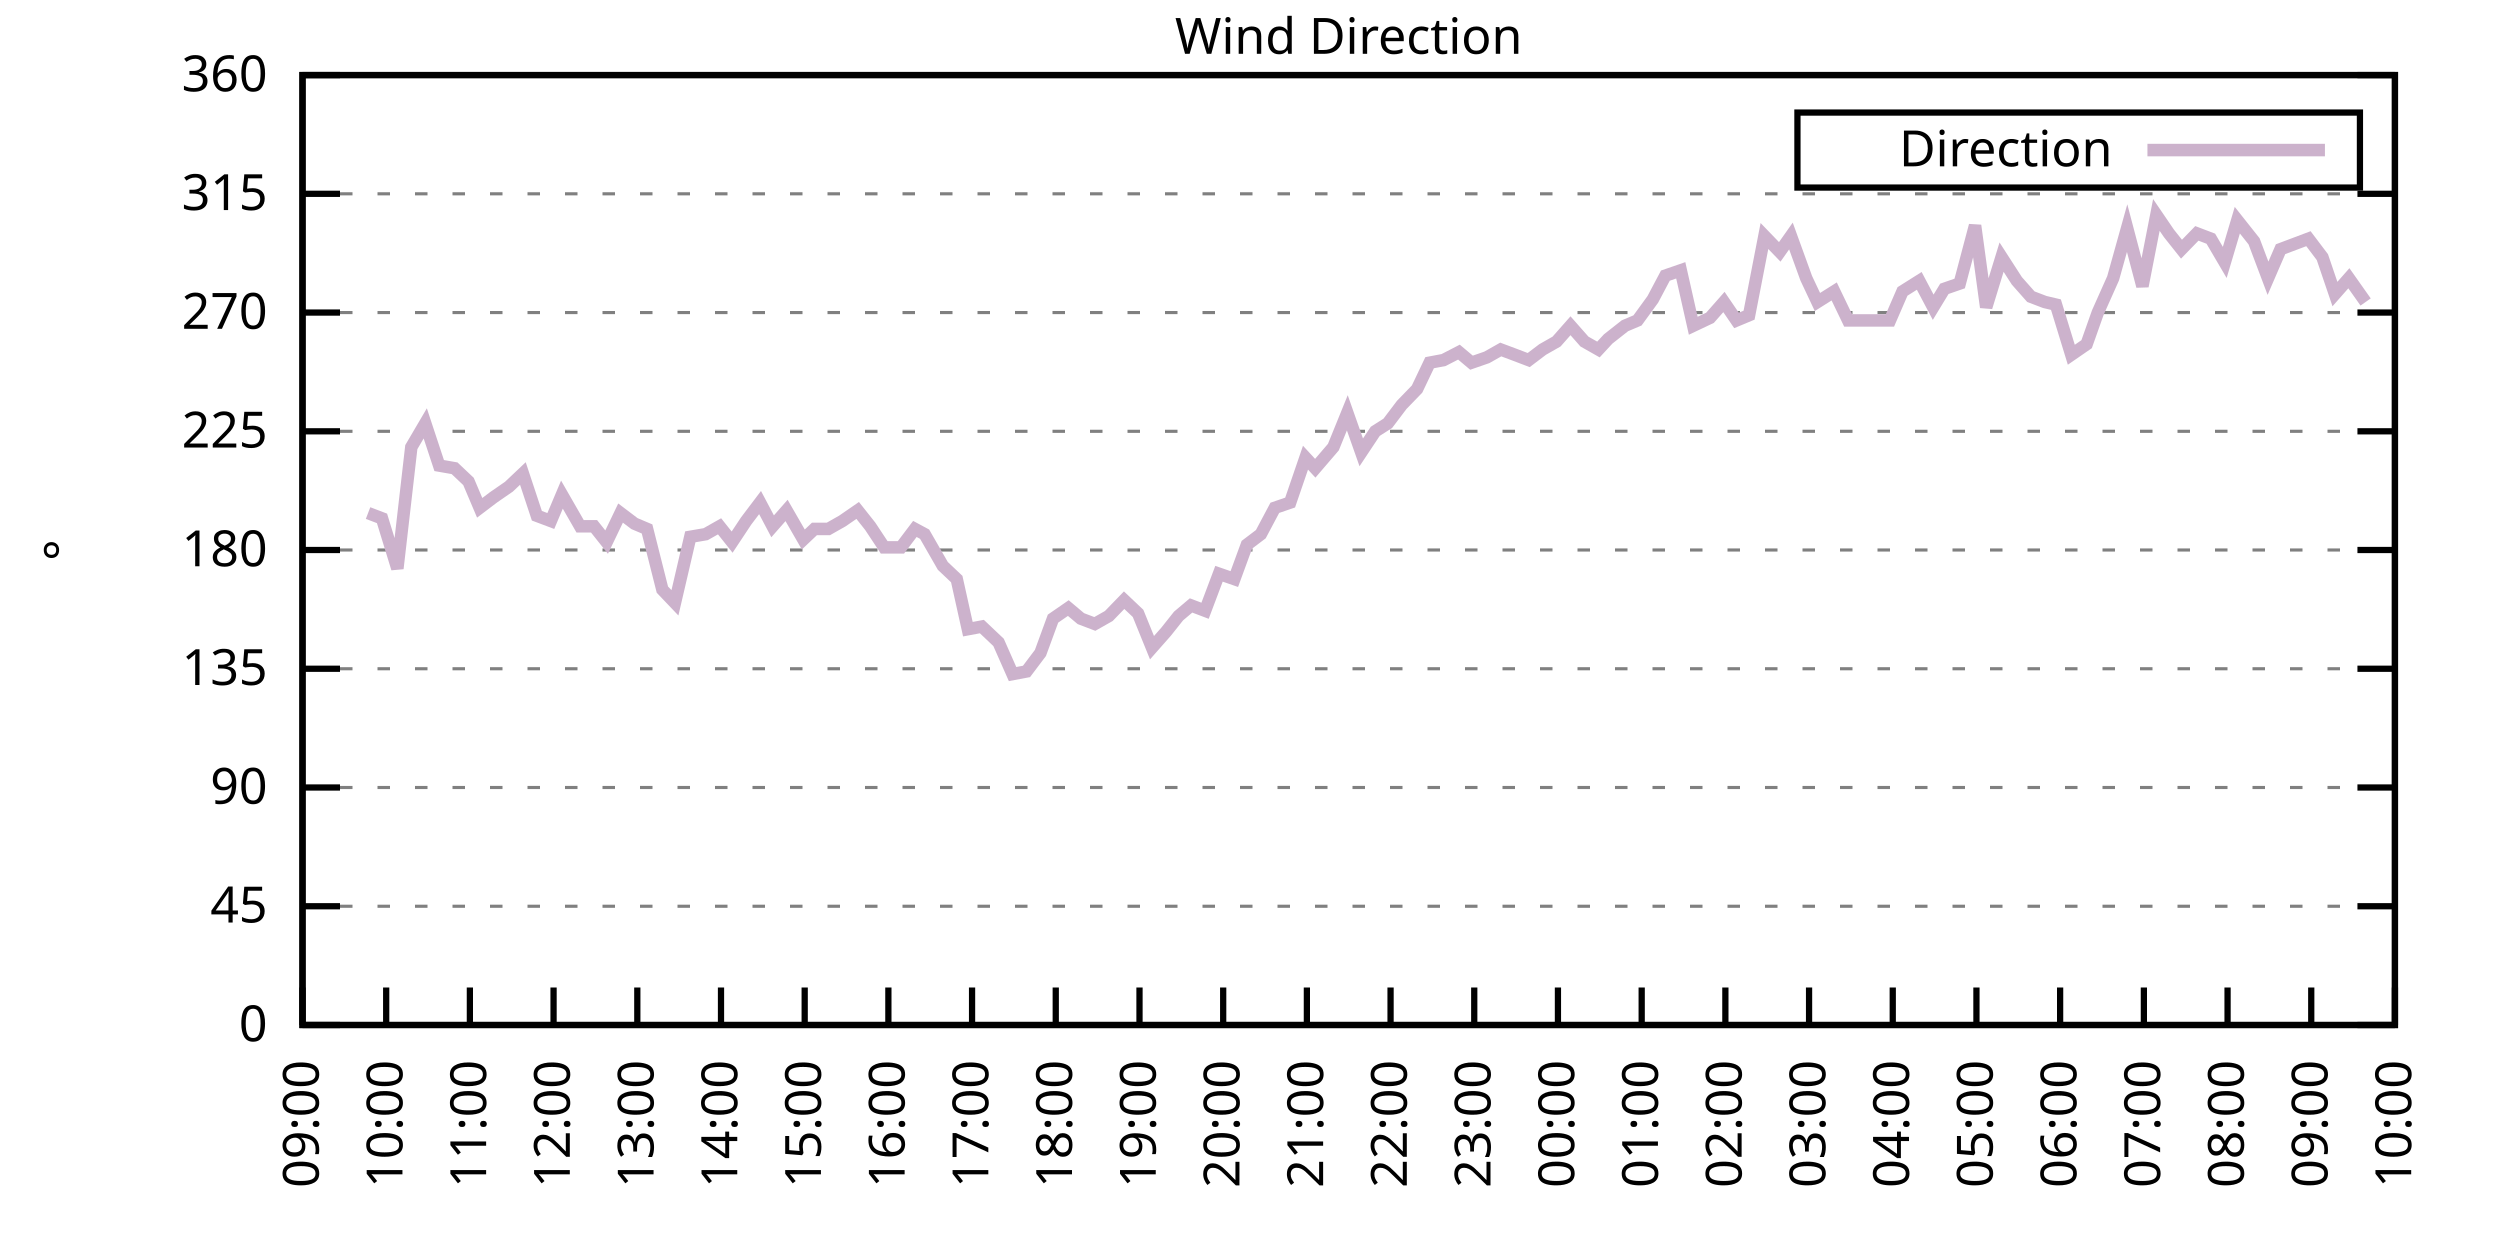
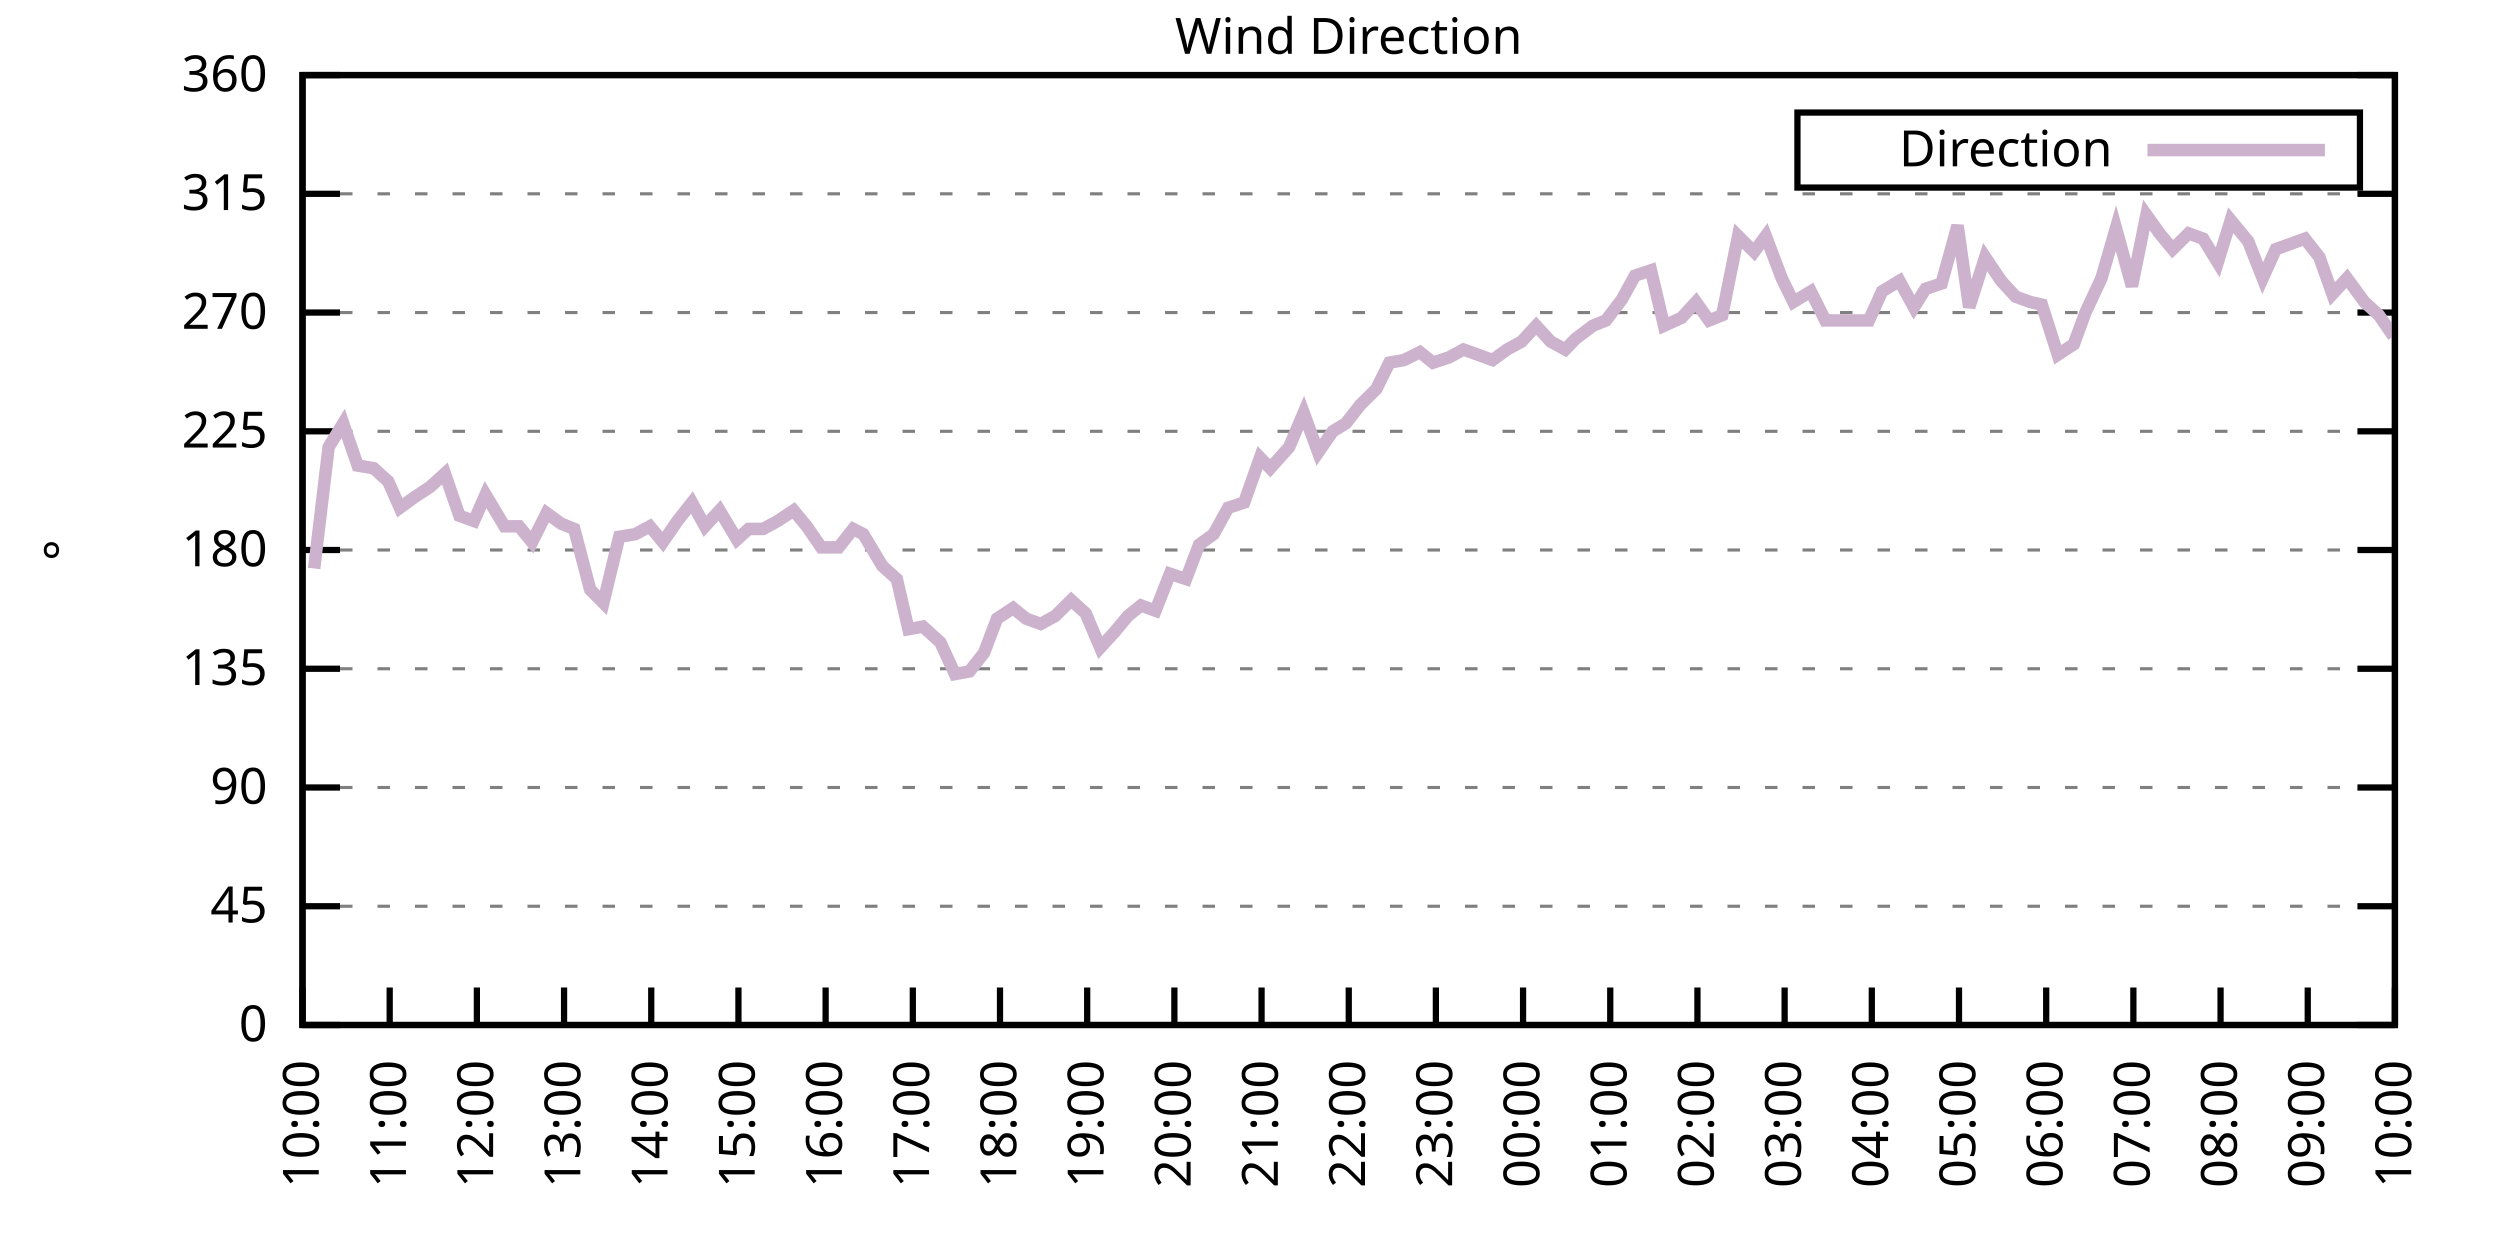
<svg xmlns="http://www.w3.org/2000/svg" xmlns:xlink="http://www.w3.org/1999/xlink" width="400" height="200" viewBox="0 0 400 200">
  <g id="gnuplot_canvas">
    <rect x="0" y="0" width="400" height="200" fill="none" />
    <defs>
      <circle id="gpDot" r="0.5" stroke-width="0.5" stroke="currentColor" />
      <path id="gpPt0" stroke-width="0.333" stroke="currentColor" d="M-1,0 h2 M0,-1 v2" />
      <path id="gpPt1" stroke-width="0.333" stroke="currentColor" d="M-1,-1 L1,1 M1,-1 L-1,1" />
      <path id="gpPt2" stroke-width="0.333" stroke="currentColor" d="M-1,0 L1,0 M0,-1 L0,1 M-1,-1 L1,1 M-1,1 L1,-1" />
      <rect id="gpPt3" stroke-width="0.333" stroke="currentColor" x="-1" y="-1" width="2" height="2" />
      <rect id="gpPt4" stroke-width="0.333" stroke="currentColor" fill="currentColor" x="-1" y="-1" width="2" height="2" />
      <circle id="gpPt5" stroke-width="0.333" stroke="currentColor" cx="0" cy="0" r="1" />
      <use xlink:href="#gpPt5" id="gpPt6" fill="currentColor" stroke="none" />
      <path id="gpPt7" stroke-width="0.333" stroke="currentColor" d="M0,-1.33 L-1.33,0.67 L1.33,0.67 z" />
      <use xlink:href="#gpPt7" id="gpPt8" fill="currentColor" stroke="none" />
      <use xlink:href="#gpPt7" id="gpPt9" stroke="currentColor" transform="rotate(180)" />
      <use xlink:href="#gpPt9" id="gpPt10" fill="currentColor" stroke="none" />
      <use xlink:href="#gpPt3" id="gpPt11" stroke="currentColor" transform="rotate(45)" />
      <use xlink:href="#gpPt11" id="gpPt12" fill="currentColor" stroke="none" />
      <path id="gpPt13" stroke-width="0.333" stroke="currentColor" d="M0,1.330 L1.265,0.411 L0.782,-1.067 L-0.782,-1.076 L-1.265,0.411 z" />
      <use xlink:href="#gpPt13" id="gpPt14" fill="currentColor" stroke="none" />
      <filter id="textbox" filterUnits="objectBoundingBox" x="0" y="0" height="1" width="1">
        <feFlood flood-color="white" flood-opacity="1" result="bgnd" />
        <feComposite in="SourceGraphic" in2="bgnd" operator="atop" />
      </filter>
      <filter id="greybox" filterUnits="objectBoundingBox" x="0" y="0" height="1" width="1">
        <feFlood flood-color="lightgrey" flood-opacity="1" result="grey" />
        <feComposite in="SourceGraphic" in2="grey" operator="atop" />
      </filter>
    </defs>
    <g fill="none" color="white" stroke="currentColor" stroke-width="1.00" stroke-linecap="butt" stroke-linejoin="miter">
</g>
    <g fill="none" color="black" stroke="currentColor" stroke-width="1.00" stroke-linecap="butt" stroke-linejoin="miter">
      <g stroke="none" shape-rendering="crispEdges">
        <polygon fill="rgb(255, 255, 255)" points="48.40,164.00 383.18,164.00 383.18,12.02 48.40,12.02 " />
      </g>
    </g>
    <g fill="none" color="black" stroke="currentColor" stroke-width="1.00" stroke-linecap="butt" stroke-linejoin="miter">
</g>
    <g fill="none" color="black" stroke="black" stroke-width="0.50" stroke-linecap="butt" stroke-linejoin="miter">
</g>
    <g fill="none" color="gray" stroke="currentColor" stroke-width="0.50" stroke-linecap="butt" stroke-linejoin="miter">
      <path stroke="gray" stroke-dasharray="2,4" class="gridline" d="M48.40,164.00 L383.19,164.00  " />
    </g>
    <g fill="none" color="gray" stroke="gray" stroke-width="1.00" stroke-linecap="butt" stroke-linejoin="miter">
</g>
    <g fill="none" color="black" stroke="currentColor" stroke-width="1.00" stroke-linecap="butt" stroke-linejoin="miter">
      <path stroke="black" d="M48.40,164.00 L54.40,164.00 M383.19,164.00 L377.19,164.00  " />
      <g transform="translate(42.80,166.60)" stroke="none" fill="black" font-family="Sans" font-size="8.00" text-anchor="end">
        <text>
          <tspan font-family="Sans"> 0</tspan>
        </text>
      </g>
    </g>
    <g fill="none" color="black" stroke="currentColor" stroke-width="1.00" stroke-linecap="butt" stroke-linejoin="miter">
</g>
    <g fill="none" color="black" stroke="black" stroke-width="0.50" stroke-linecap="butt" stroke-linejoin="miter">
</g>
    <g fill="none" color="gray" stroke="currentColor" stroke-width="0.50" stroke-linecap="butt" stroke-linejoin="miter">
      <path stroke="gray" stroke-dasharray="2,4" class="gridline" d="M48.40,145.00 L383.19,145.00  " />
    </g>
    <g fill="none" color="gray" stroke="gray" stroke-width="1.00" stroke-linecap="butt" stroke-linejoin="miter">
</g>
    <g fill="none" color="black" stroke="currentColor" stroke-width="1.00" stroke-linecap="butt" stroke-linejoin="miter">
      <path stroke="black" d="M48.40,145.00 L54.40,145.00 M383.19,145.00 L377.19,145.00  " />
      <g transform="translate(42.80,147.60)" stroke="none" fill="black" font-family="Sans" font-size="8.00" text-anchor="end">
        <text>
          <tspan font-family="Sans"> 45</tspan>
        </text>
      </g>
    </g>
    <g fill="none" color="black" stroke="currentColor" stroke-width="1.00" stroke-linecap="butt" stroke-linejoin="miter">
</g>
    <g fill="none" color="black" stroke="black" stroke-width="0.50" stroke-linecap="butt" stroke-linejoin="miter">
</g>
    <g fill="none" color="gray" stroke="currentColor" stroke-width="0.50" stroke-linecap="butt" stroke-linejoin="miter">
      <path stroke="gray" stroke-dasharray="2,4" class="gridline" d="M48.40,126.00 L383.19,126.00  " />
    </g>
    <g fill="none" color="gray" stroke="gray" stroke-width="1.00" stroke-linecap="butt" stroke-linejoin="miter">
</g>
    <g fill="none" color="black" stroke="currentColor" stroke-width="1.00" stroke-linecap="butt" stroke-linejoin="miter">
      <path stroke="black" d="M48.40,126.00 L54.40,126.00 M383.19,126.00 L377.19,126.00  " />
      <g transform="translate(42.80,128.60)" stroke="none" fill="black" font-family="Sans" font-size="8.00" text-anchor="end">
        <text>
          <tspan font-family="Sans"> 90</tspan>
        </text>
      </g>
    </g>
    <g fill="none" color="black" stroke="currentColor" stroke-width="1.00" stroke-linecap="butt" stroke-linejoin="miter">
</g>
    <g fill="none" color="black" stroke="black" stroke-width="0.50" stroke-linecap="butt" stroke-linejoin="miter">
</g>
    <g fill="none" color="gray" stroke="currentColor" stroke-width="0.50" stroke-linecap="butt" stroke-linejoin="miter">
      <path stroke="gray" stroke-dasharray="2,4" class="gridline" d="M48.40,107.00 L383.19,107.00  " />
    </g>
    <g fill="none" color="gray" stroke="gray" stroke-width="1.00" stroke-linecap="butt" stroke-linejoin="miter">
</g>
    <g fill="none" color="black" stroke="currentColor" stroke-width="1.00" stroke-linecap="butt" stroke-linejoin="miter">
      <path stroke="black" d="M48.40,107.00 L54.40,107.00 M383.19,107.00 L377.19,107.00  " />
      <g transform="translate(42.80,109.60)" stroke="none" fill="black" font-family="Sans" font-size="8.00" text-anchor="end">
        <text>
          <tspan font-family="Sans"> 135</tspan>
        </text>
      </g>
    </g>
    <g fill="none" color="black" stroke="currentColor" stroke-width="1.00" stroke-linecap="butt" stroke-linejoin="miter">
</g>
    <g fill="none" color="black" stroke="black" stroke-width="0.50" stroke-linecap="butt" stroke-linejoin="miter">
</g>
    <g fill="none" color="gray" stroke="currentColor" stroke-width="0.50" stroke-linecap="butt" stroke-linejoin="miter">
      <path stroke="gray" stroke-dasharray="2,4" class="gridline" d="M48.40,88.00 L383.19,88.00  " />
    </g>
    <g fill="none" color="gray" stroke="gray" stroke-width="1.00" stroke-linecap="butt" stroke-linejoin="miter">
</g>
    <g fill="none" color="black" stroke="currentColor" stroke-width="1.00" stroke-linecap="butt" stroke-linejoin="miter">
      <path stroke="black" d="M48.40,88.00 L54.40,88.00 M383.19,88.00 L377.19,88.00  " />
      <g transform="translate(42.80,90.60)" stroke="none" fill="black" font-family="Sans" font-size="8.00" text-anchor="end">
        <text>
          <tspan font-family="Sans"> 180</tspan>
        </text>
      </g>
    </g>
    <g fill="none" color="black" stroke="currentColor" stroke-width="1.00" stroke-linecap="butt" stroke-linejoin="miter">
</g>
    <g fill="none" color="black" stroke="black" stroke-width="0.50" stroke-linecap="butt" stroke-linejoin="miter">
</g>
    <g fill="none" color="gray" stroke="currentColor" stroke-width="0.50" stroke-linecap="butt" stroke-linejoin="miter">
      <path stroke="gray" stroke-dasharray="2,4" class="gridline" d="M48.40,69.01 L383.19,69.01  " />
    </g>
    <g fill="none" color="gray" stroke="gray" stroke-width="1.00" stroke-linecap="butt" stroke-linejoin="miter">
</g>
    <g fill="none" color="black" stroke="currentColor" stroke-width="1.00" stroke-linecap="butt" stroke-linejoin="miter">
      <path stroke="black" d="M48.40,69.01 L54.40,69.01 M383.19,69.01 L377.19,69.01  " />
      <g transform="translate(42.80,71.61)" stroke="none" fill="black" font-family="Sans" font-size="8.00" text-anchor="end">
        <text>
          <tspan font-family="Sans"> 225</tspan>
        </text>
      </g>
    </g>
    <g fill="none" color="black" stroke="currentColor" stroke-width="1.00" stroke-linecap="butt" stroke-linejoin="miter">
</g>
    <g fill="none" color="black" stroke="black" stroke-width="0.50" stroke-linecap="butt" stroke-linejoin="miter">
</g>
    <g fill="none" color="gray" stroke="currentColor" stroke-width="0.50" stroke-linecap="butt" stroke-linejoin="miter">
      <path stroke="gray" stroke-dasharray="2,4" class="gridline" d="M48.40,50.01 L383.19,50.01  " />
    </g>
    <g fill="none" color="gray" stroke="gray" stroke-width="1.00" stroke-linecap="butt" stroke-linejoin="miter">
</g>
    <g fill="none" color="black" stroke="currentColor" stroke-width="1.00" stroke-linecap="butt" stroke-linejoin="miter">
      <path stroke="black" d="M48.40,50.01 L54.40,50.01 M383.19,50.01 L377.19,50.01  " />
      <g transform="translate(42.80,52.61)" stroke="none" fill="black" font-family="Sans" font-size="8.00" text-anchor="end">
        <text>
          <tspan font-family="Sans"> 270</tspan>
        </text>
      </g>
    </g>
    <g fill="none" color="black" stroke="currentColor" stroke-width="1.00" stroke-linecap="butt" stroke-linejoin="miter">
</g>
    <g fill="none" color="black" stroke="black" stroke-width="0.50" stroke-linecap="butt" stroke-linejoin="miter">
</g>
    <g fill="none" color="gray" stroke="currentColor" stroke-width="0.50" stroke-linecap="butt" stroke-linejoin="miter">
      <path stroke="gray" stroke-dasharray="2,4" class="gridline" d="M48.40,31.01 L383.19,31.01  " />
    </g>
    <g fill="none" color="gray" stroke="gray" stroke-width="1.00" stroke-linecap="butt" stroke-linejoin="miter">
</g>
    <g fill="none" color="black" stroke="currentColor" stroke-width="1.00" stroke-linecap="butt" stroke-linejoin="miter">
      <path stroke="black" d="M48.40,31.01 L54.40,31.01 M383.19,31.01 L377.19,31.01  " />
      <g transform="translate(42.80,33.61)" stroke="none" fill="black" font-family="Sans" font-size="8.00" text-anchor="end">
        <text>
          <tspan font-family="Sans"> 315</tspan>
        </text>
      </g>
    </g>
    <g fill="none" color="black" stroke="currentColor" stroke-width="1.00" stroke-linecap="butt" stroke-linejoin="miter">
</g>
    <g fill="none" color="black" stroke="black" stroke-width="0.50" stroke-linecap="butt" stroke-linejoin="miter">
</g>
    <g fill="none" color="gray" stroke="currentColor" stroke-width="0.50" stroke-linecap="butt" stroke-linejoin="miter">
      <path stroke="gray" stroke-dasharray="2,4" class="gridline" d="M48.40,12.01 L383.19,12.01  " />
    </g>
    <g fill="none" color="gray" stroke="gray" stroke-width="1.00" stroke-linecap="butt" stroke-linejoin="miter">
</g>
    <g fill="none" color="black" stroke="currentColor" stroke-width="1.00" stroke-linecap="butt" stroke-linejoin="miter">
      <path stroke="black" d="M48.40,12.01 L54.40,12.01 M383.19,12.01 L377.19,12.01  " />
      <g transform="translate(42.80,14.61)" stroke="none" fill="black" font-family="Sans" font-size="8.00" text-anchor="end">
        <text>
          <tspan font-family="Sans"> 360</tspan>
        </text>
      </g>
    </g>
    <g fill="none" color="black" stroke="currentColor" stroke-width="1.00" stroke-linecap="butt" stroke-linejoin="miter">
      <path stroke="black" d="M48.40,164.00 L48.40,158.00  " />
      <g transform="translate(51.00,169.60) rotate(270.00)" stroke="none" fill="black" font-family="Sans" font-size="8.00" text-anchor="end">
        <text>
-           <tspan font-family="Sans">09:00</tspan>
-         </text>
-       </g>
-     </g>
-     <g fill="none" color="black" stroke="currentColor" stroke-width="1.00" stroke-linecap="butt" stroke-linejoin="miter">
-       <path stroke="black" d="M61.79,164.00 L61.79,158.00  " />
-       <g transform="translate(64.39,169.60) rotate(270.00)" stroke="none" fill="black" font-family="Sans" font-size="8.00" text-anchor="end">
-         <text>
          <tspan font-family="Sans">10:00</tspan>
        </text>
      </g>
    </g>
    <g fill="none" color="black" stroke="currentColor" stroke-width="1.00" stroke-linecap="butt" stroke-linejoin="miter">
-       <path stroke="black" d="M75.18,164.00 L75.18,158.00  " />
-       <g transform="translate(77.78,169.60) rotate(270.00)" stroke="none" fill="black" font-family="Sans" font-size="8.00" text-anchor="end">
+       <path stroke="black" d="M62.35,164.00 L62.35,158.00  " />
+       <g transform="translate(64.95,169.60) rotate(270.00)" stroke="none" fill="black" font-family="Sans" font-size="8.00" text-anchor="end">
        <text>
          <tspan font-family="Sans">11:00</tspan>
        </text>
      </g>
    </g>
    <g fill="none" color="black" stroke="currentColor" stroke-width="1.00" stroke-linecap="butt" stroke-linejoin="miter">
-       <path stroke="black" d="M88.57,164.00 L88.57,158.00  " />
-       <g transform="translate(91.17,169.60) rotate(270.00)" stroke="none" fill="black" font-family="Sans" font-size="8.00" text-anchor="end">
+       <path stroke="black" d="M76.30,164.00 L76.30,158.00  " />
+       <g transform="translate(78.90,169.60) rotate(270.00)" stroke="none" fill="black" font-family="Sans" font-size="8.00" text-anchor="end">
        <text>
          <tspan font-family="Sans">12:00</tspan>
        </text>
      </g>
    </g>
    <g fill="none" color="black" stroke="currentColor" stroke-width="1.00" stroke-linecap="butt" stroke-linejoin="miter">
-       <path stroke="black" d="M101.97,164.00 L101.97,158.00  " />
-       <g transform="translate(104.57,169.60) rotate(270.00)" stroke="none" fill="black" font-family="Sans" font-size="8.00" text-anchor="end">
+       <path stroke="black" d="M90.25,164.00 L90.25,158.00  " />
+       <g transform="translate(92.85,169.60) rotate(270.00)" stroke="none" fill="black" font-family="Sans" font-size="8.00" text-anchor="end">
        <text>
          <tspan font-family="Sans">13:00</tspan>
        </text>
      </g>
    </g>
    <g fill="none" color="black" stroke="currentColor" stroke-width="1.00" stroke-linecap="butt" stroke-linejoin="miter">
-       <path stroke="black" d="M115.36,164.00 L115.36,158.00  " />
-       <g transform="translate(117.96,169.60) rotate(270.00)" stroke="none" fill="black" font-family="Sans" font-size="8.00" text-anchor="end">
+       <path stroke="black" d="M104.20,164.00 L104.20,158.00  " />
+       <g transform="translate(106.80,169.60) rotate(270.00)" stroke="none" fill="black" font-family="Sans" font-size="8.00" text-anchor="end">
        <text>
          <tspan font-family="Sans">14:00</tspan>
        </text>
      </g>
    </g>
    <g fill="none" color="black" stroke="currentColor" stroke-width="1.00" stroke-linecap="butt" stroke-linejoin="miter">
-       <path stroke="black" d="M128.75,164.00 L128.75,158.00  " />
-       <g transform="translate(131.35,169.60) rotate(270.00)" stroke="none" fill="black" font-family="Sans" font-size="8.00" text-anchor="end">
+       <path stroke="black" d="M118.15,164.00 L118.15,158.00  " />
+       <g transform="translate(120.75,169.60) rotate(270.00)" stroke="none" fill="black" font-family="Sans" font-size="8.00" text-anchor="end">
        <text>
          <tspan font-family="Sans">15:00</tspan>
        </text>
      </g>
    </g>
    <g fill="none" color="black" stroke="currentColor" stroke-width="1.00" stroke-linecap="butt" stroke-linejoin="miter">
-       <path stroke="black" d="M142.14,164.00 L142.14,158.00  " />
-       <g transform="translate(144.74,169.60) rotate(270.00)" stroke="none" fill="black" font-family="Sans" font-size="8.00" text-anchor="end">
+       <path stroke="black" d="M132.10,164.00 L132.10,158.00  " />
+       <g transform="translate(134.70,169.60) rotate(270.00)" stroke="none" fill="black" font-family="Sans" font-size="8.00" text-anchor="end">
        <text>
          <tspan font-family="Sans">16:00</tspan>
        </text>
      </g>
    </g>
    <g fill="none" color="black" stroke="currentColor" stroke-width="1.00" stroke-linecap="butt" stroke-linejoin="miter">
-       <path stroke="black" d="M155.53,164.00 L155.53,158.00  " />
-       <g transform="translate(158.13,169.60) rotate(270.00)" stroke="none" fill="black" font-family="Sans" font-size="8.00" text-anchor="end">
+       <path stroke="black" d="M146.05,164.00 L146.05,158.00  " />
+       <g transform="translate(148.65,169.60) rotate(270.00)" stroke="none" fill="black" font-family="Sans" font-size="8.00" text-anchor="end">
        <text>
          <tspan font-family="Sans">17:00</tspan>
        </text>
      </g>
    </g>
    <g fill="none" color="black" stroke="currentColor" stroke-width="1.00" stroke-linecap="butt" stroke-linejoin="miter">
-       <path stroke="black" d="M168.92,164.00 L168.92,158.00  " />
-       <g transform="translate(171.52,169.60) rotate(270.00)" stroke="none" fill="black" font-family="Sans" font-size="8.00" text-anchor="end">
+       <path stroke="black" d="M160.00,164.00 L160.00,158.00  " />
+       <g transform="translate(162.60,169.60) rotate(270.00)" stroke="none" fill="black" font-family="Sans" font-size="8.00" text-anchor="end">
        <text>
          <tspan font-family="Sans">18:00</tspan>
        </text>
      </g>
    </g>
    <g fill="none" color="black" stroke="currentColor" stroke-width="1.00" stroke-linecap="butt" stroke-linejoin="miter">
-       <path stroke="black" d="M182.32,164.00 L182.32,158.00  " />
-       <g transform="translate(184.92,169.60) rotate(270.00)" stroke="none" fill="black" font-family="Sans" font-size="8.00" text-anchor="end">
+       <path stroke="black" d="M173.95,164.00 L173.95,158.00  " />
+       <g transform="translate(176.55,169.60) rotate(270.00)" stroke="none" fill="black" font-family="Sans" font-size="8.00" text-anchor="end">
        <text>
          <tspan font-family="Sans">19:00</tspan>
        </text>
      </g>
    </g>
    <g fill="none" color="black" stroke="currentColor" stroke-width="1.00" stroke-linecap="butt" stroke-linejoin="miter">
-       <path stroke="black" d="M195.71,164.00 L195.71,158.00  " />
-       <g transform="translate(198.31,169.60) rotate(270.00)" stroke="none" fill="black" font-family="Sans" font-size="8.00" text-anchor="end">
+       <path stroke="black" d="M187.90,164.00 L187.90,158.00  " />
+       <g transform="translate(190.50,169.60) rotate(270.00)" stroke="none" fill="black" font-family="Sans" font-size="8.00" text-anchor="end">
        <text>
          <tspan font-family="Sans">20:00</tspan>
        </text>
      </g>
    </g>
    <g fill="none" color="black" stroke="currentColor" stroke-width="1.00" stroke-linecap="butt" stroke-linejoin="miter">
-       <path stroke="black" d="M209.10,164.00 L209.10,158.00  " />
-       <g transform="translate(211.70,169.60) rotate(270.00)" stroke="none" fill="black" font-family="Sans" font-size="8.00" text-anchor="end">
+       <path stroke="black" d="M201.85,164.00 L201.85,158.00  " />
+       <g transform="translate(204.45,169.60) rotate(270.00)" stroke="none" fill="black" font-family="Sans" font-size="8.00" text-anchor="end">
        <text>
          <tspan font-family="Sans">21:00</tspan>
        </text>
      </g>
    </g>
    <g fill="none" color="black" stroke="currentColor" stroke-width="1.00" stroke-linecap="butt" stroke-linejoin="miter">
-       <path stroke="black" d="M222.49,164.00 L222.49,158.00  " />
-       <g transform="translate(225.09,169.60) rotate(270.00)" stroke="none" fill="black" font-family="Sans" font-size="8.00" text-anchor="end">
+       <path stroke="black" d="M215.80,164.00 L215.80,158.00  " />
+       <g transform="translate(218.40,169.60) rotate(270.00)" stroke="none" fill="black" font-family="Sans" font-size="8.00" text-anchor="end">
        <text>
          <tspan font-family="Sans">22:00</tspan>
        </text>
      </g>
    </g>
    <g fill="none" color="black" stroke="currentColor" stroke-width="1.00" stroke-linecap="butt" stroke-linejoin="miter">
-       <path stroke="black" d="M235.88,164.00 L235.88,158.00  " />
-       <g transform="translate(238.48,169.60) rotate(270.00)" stroke="none" fill="black" font-family="Sans" font-size="8.00" text-anchor="end">
+       <path stroke="black" d="M229.74,164.00 L229.74,158.00  " />
+       <g transform="translate(232.34,169.60) rotate(270.00)" stroke="none" fill="black" font-family="Sans" font-size="8.00" text-anchor="end">
        <text>
          <tspan font-family="Sans">23:00</tspan>
        </text>
      </g>
    </g>
    <g fill="none" color="black" stroke="currentColor" stroke-width="1.00" stroke-linecap="butt" stroke-linejoin="miter">
-       <path stroke="black" d="M249.27,164.00 L249.27,158.00  " />
-       <g transform="translate(251.87,169.60) rotate(270.00)" stroke="none" fill="black" font-family="Sans" font-size="8.00" text-anchor="end">
+       <path stroke="black" d="M243.69,164.00 L243.69,158.00  " />
+       <g transform="translate(246.29,169.60) rotate(270.00)" stroke="none" fill="black" font-family="Sans" font-size="8.00" text-anchor="end">
        <text>
          <tspan font-family="Sans">00:00</tspan>
        </text>
      </g>
    </g>
    <g fill="none" color="black" stroke="currentColor" stroke-width="1.00" stroke-linecap="butt" stroke-linejoin="miter">
-       <path stroke="black" d="M262.67,164.00 L262.67,158.00  " />
-       <g transform="translate(265.27,169.60) rotate(270.00)" stroke="none" fill="black" font-family="Sans" font-size="8.00" text-anchor="end">
+       <path stroke="black" d="M257.64,164.00 L257.64,158.00  " />
+       <g transform="translate(260.24,169.60) rotate(270.00)" stroke="none" fill="black" font-family="Sans" font-size="8.00" text-anchor="end">
        <text>
          <tspan font-family="Sans">01:00</tspan>
        </text>
      </g>
    </g>
    <g fill="none" color="black" stroke="currentColor" stroke-width="1.00" stroke-linecap="butt" stroke-linejoin="miter">
-       <path stroke="black" d="M276.06,164.00 L276.06,158.00  " />
-       <g transform="translate(278.66,169.60) rotate(270.00)" stroke="none" fill="black" font-family="Sans" font-size="8.00" text-anchor="end">
+       <path stroke="black" d="M271.59,164.00 L271.59,158.00  " />
+       <g transform="translate(274.19,169.60) rotate(270.00)" stroke="none" fill="black" font-family="Sans" font-size="8.00" text-anchor="end">
        <text>
          <tspan font-family="Sans">02:00</tspan>
        </text>
      </g>
    </g>
    <g fill="none" color="black" stroke="currentColor" stroke-width="1.00" stroke-linecap="butt" stroke-linejoin="miter">
-       <path stroke="black" d="M289.45,164.00 L289.45,158.00  " />
-       <g transform="translate(292.05,169.60) rotate(270.00)" stroke="none" fill="black" font-family="Sans" font-size="8.00" text-anchor="end">
+       <path stroke="black" d="M285.54,164.00 L285.54,158.00  " />
+       <g transform="translate(288.14,169.60) rotate(270.00)" stroke="none" fill="black" font-family="Sans" font-size="8.00" text-anchor="end">
        <text>
          <tspan font-family="Sans">03:00</tspan>
        </text>
      </g>
    </g>
    <g fill="none" color="black" stroke="currentColor" stroke-width="1.00" stroke-linecap="butt" stroke-linejoin="miter">
-       <path stroke="black" d="M302.84,164.00 L302.84,158.00  " />
-       <g transform="translate(305.44,169.60) rotate(270.00)" stroke="none" fill="black" font-family="Sans" font-size="8.00" text-anchor="end">
+       <path stroke="black" d="M299.49,164.00 L299.49,158.00  " />
+       <g transform="translate(302.09,169.60) rotate(270.00)" stroke="none" fill="black" font-family="Sans" font-size="8.00" text-anchor="end">
        <text>
          <tspan font-family="Sans">04:00</tspan>
        </text>
      </g>
    </g>
    <g fill="none" color="black" stroke="currentColor" stroke-width="1.00" stroke-linecap="butt" stroke-linejoin="miter">
-       <path stroke="black" d="M316.23,164.00 L316.23,158.00  " />
-       <g transform="translate(318.83,169.60) rotate(270.00)" stroke="none" fill="black" font-family="Sans" font-size="8.00" text-anchor="end">
+       <path stroke="black" d="M313.44,164.00 L313.44,158.00  " />
+       <g transform="translate(316.04,169.60) rotate(270.00)" stroke="none" fill="black" font-family="Sans" font-size="8.00" text-anchor="end">
        <text>
          <tspan font-family="Sans">05:00</tspan>
        </text>
      </g>
    </g>
    <g fill="none" color="black" stroke="currentColor" stroke-width="1.00" stroke-linecap="butt" stroke-linejoin="miter">
-       <path stroke="black" d="M329.62,164.00 L329.62,158.00  " />
-       <g transform="translate(332.22,169.60) rotate(270.00)" stroke="none" fill="black" font-family="Sans" font-size="8.00" text-anchor="end">
+       <path stroke="black" d="M327.39,164.00 L327.39,158.00  " />
+       <g transform="translate(329.99,169.60) rotate(270.00)" stroke="none" fill="black" font-family="Sans" font-size="8.00" text-anchor="end">
        <text>
          <tspan font-family="Sans">06:00</tspan>
        </text>
      </g>
    </g>
    <g fill="none" color="black" stroke="currentColor" stroke-width="1.00" stroke-linecap="butt" stroke-linejoin="miter">
-       <path stroke="black" d="M343.02,164.00 L343.02,158.00  " />
-       <g transform="translate(345.62,169.60) rotate(270.00)" stroke="none" fill="black" font-family="Sans" font-size="8.00" text-anchor="end">
+       <path stroke="black" d="M341.34,164.00 L341.34,158.00  " />
+       <g transform="translate(343.94,169.60) rotate(270.00)" stroke="none" fill="black" font-family="Sans" font-size="8.00" text-anchor="end">
        <text>
          <tspan font-family="Sans">07:00</tspan>
        </text>
      </g>
    </g>
    <g fill="none" color="black" stroke="currentColor" stroke-width="1.00" stroke-linecap="butt" stroke-linejoin="miter">
-       <path stroke="black" d="M356.41,164.00 L356.41,158.00  " />
-       <g transform="translate(359.01,169.60) rotate(270.00)" stroke="none" fill="black" font-family="Sans" font-size="8.00" text-anchor="end">
+       <path stroke="black" d="M355.29,164.00 L355.29,158.00  " />
+       <g transform="translate(357.89,169.60) rotate(270.00)" stroke="none" fill="black" font-family="Sans" font-size="8.00" text-anchor="end">
        <text>
          <tspan font-family="Sans">08:00</tspan>
        </text>
      </g>
    </g>
    <g fill="none" color="black" stroke="currentColor" stroke-width="1.00" stroke-linecap="butt" stroke-linejoin="miter">
-       <path stroke="black" d="M369.80,164.00 L369.80,158.00  " />
-       <g transform="translate(372.40,169.60) rotate(270.00)" stroke="none" fill="black" font-family="Sans" font-size="8.00" text-anchor="end">
+       <path stroke="black" d="M369.24,164.00 L369.24,158.00  " />
+       <g transform="translate(371.84,169.60) rotate(270.00)" stroke="none" fill="black" font-family="Sans" font-size="8.00" text-anchor="end">
        <text>
          <tspan font-family="Sans">09:00</tspan>
        </text>
      </g>
    </g>
    <g fill="none" color="black" stroke="currentColor" stroke-width="1.00" stroke-linecap="butt" stroke-linejoin="miter">
      <path stroke="black" d="M383.19,164.00 L383.19,158.00  " />
      <g transform="translate(385.79,169.60) rotate(270.00)" stroke="none" fill="black" font-family="Sans" font-size="8.00" text-anchor="end">
        <text>
          <tspan font-family="Sans">10:00</tspan>
        </text>
      </g>
    </g>
    <g fill="none" color="black" stroke="currentColor" stroke-width="1.00" stroke-linecap="butt" stroke-linejoin="miter">
</g>
    <g fill="none" color="black" stroke="currentColor" stroke-width="1.00" stroke-linecap="butt" stroke-linejoin="miter">
      <path stroke="black" d="M48.40,12.01 L48.40,164.00 L383.19,164.00 L383.19,12.01 L48.40,12.01 Z  " />
    </g>
    <g fill="none" color="black" stroke="currentColor" stroke-width="1.00" stroke-linecap="butt" stroke-linejoin="miter">
</g>
    <g fill="none" color="black" stroke="currentColor" stroke-width="1.00" stroke-linecap="butt" stroke-linejoin="miter">
      <path stroke="black" d="M287.59,30.01 L287.59,18.01 L377.59,18.01 L377.59,30.01 L287.59,30.01 Z  " />
    </g>
    <g id="Wind_direction_plot_1">
      <g fill="none" color="white" stroke="black" stroke-width="2.00" stroke-linecap="butt" stroke-linejoin="miter">
</g>
      <g fill="none" color="black" stroke="currentColor" stroke-width="2.00" stroke-linecap="butt" stroke-linejoin="miter">
        <g transform="translate(337.99,26.61)" stroke="none" fill="black" font-family="Sans" font-size="8.00" text-anchor="end">
          <text>
            <tspan font-family="Sans">Direction</tspan>
          </text>
        </g>
      </g>
      <g fill="none" color="black" stroke="currentColor" stroke-width="2.00" stroke-linecap="butt" stroke-linejoin="miter">
-         <path stroke="rgb(204, 178, 204)" d="M343.59,24.01 L371.99,24.01 M58.89,82.09 L61.12,82.94 L63.58,90.96 L65.81,71.54 L68.04,67.74 L70.27,74.49   L72.73,74.92 L74.96,77.03 L76.75,81.25 L78.98,79.56 L81.43,77.87 L83.66,75.76 L85.90,82.52 L88.13,83.36   L89.91,79.14 L92.82,84.21 L95.05,84.21 L97.06,86.74 L99.29,82.09 L101.52,83.78 L103.53,84.63 L105.98,94.34   L107.99,96.45 L110.45,85.89 L112.90,85.47 L115.13,84.21 L117.14,86.74 L119.38,83.36 L121.61,80.41 L123.62,84.21   L125.85,81.67 L128.53,86.32 L130.31,84.63 L132.54,84.63 L134.78,83.36 L137.23,81.67 L139.24,84.21 L141.47,87.58   L144.15,87.58 L146.38,84.63 L147.94,85.47 L150.85,90.54 L153.08,92.65 L154.86,100.67 L157.10,100.25 L159.77,102.78   L162.01,107.85 L164.24,107.43 L166.47,104.47 L168.48,98.98 L170.93,97.29 L172.94,98.98 L175.17,99.83 L177.41,98.56   L179.86,96.03 L182.09,98.14 L184.32,103.63 L186.56,101.09 L188.57,98.56 L190.57,96.87 L192.81,97.72 L195.04,91.80   L197.49,92.65 L199.50,87.16 L201.73,85.47 L203.97,81.25 L206.42,80.41 L208.88,73.23 L210.44,74.92 L213.34,71.54   L215.57,66.05 L217.80,72.38 L220.04,69.01 L222.04,67.74 L224.28,64.78 L226.73,62.25 L228.74,58.03 L230.97,57.61   L233.43,56.34 L235.44,58.03 L237.89,57.18 L240.12,55.92 L242.36,56.76 L244.59,57.61 L246.82,55.92 L249.05,54.65   L251.28,52.12 L253.51,54.65 L255.75,55.92 L257.31,54.23 L259.99,52.12 L262.00,51.27 L264.45,47.90 L266.46,44.10   L268.92,43.25 L270.92,52.12 L273.60,50.85 L275.83,48.32 L277.84,51.27 L279.85,50.43 L282.31,37.76 L284.76,40.30   L286.55,37.76 L289.00,44.52 L290.79,48.32 L293.47,46.63 L295.70,51.27 L297.71,51.27 L300.39,51.27 L302.39,51.27   L304.40,46.63 L307.08,44.94 L309.31,49.16 L311.10,46.21 L313.55,45.36 L316.01,36.08 L317.79,49.16 L320.25,41.14   L322.70,44.94 L324.94,47.47 L327.17,48.32 L328.95,48.74 L331.41,56.76 L333.86,55.07 L335.65,50.01 L338.10,44.52   L340.34,36.50 L342.79,45.79 L345.02,34.39 L347.03,37.34 L349.04,39.87 L351.50,37.34 L353.73,38.19 L355.96,41.99   L357.97,35.23 L360.65,38.61 L362.88,44.52 L364.89,39.87 L367.12,39.03 L369.35,38.19 L371.58,41.14 L373.59,47.05   L375.82,44.52 L378.50,48.32  " />
+         <path stroke="rgb(204, 178, 204)" d="M343.59,24.01 L371.99,24.01 M50.26,90.96 L52.58,71.54 L54.91,67.74 L57.23,74.49 L59.79,74.92 L62.12,77.03   L63.98,81.25 L66.30,79.56 L68.86,77.87 L71.18,75.76 L73.51,82.52 L75.83,83.36 L77.69,79.14 L80.72,84.21   L83.04,84.21 L85.13,86.74 L87.46,82.09 L89.78,83.78 L91.88,84.63 L94.43,94.34 L96.53,96.45 L99.08,85.89   L101.64,85.47 L103.97,84.21 L106.06,86.74 L108.38,83.36 L110.71,80.41 L112.80,84.21 L115.13,81.67 L117.92,86.32   L119.78,84.63 L122.10,84.63 L124.43,83.36 L126.98,81.67 L129.08,84.21 L131.40,87.58 L134.19,87.58 L136.51,84.63   L138.14,85.47 L141.16,90.54 L143.49,92.65 L145.35,100.67 L147.67,100.25 L150.46,102.78 L152.79,107.85 L155.11,107.43   L157.44,104.47 L159.53,98.98 L162.09,97.29 L164.18,98.98 L166.51,99.83 L168.83,98.56 L171.39,96.03 L173.71,98.14   L176.04,103.63 L178.36,101.09 L180.46,98.56 L182.55,96.87 L184.87,97.72 L187.20,91.80 L189.76,92.65 L191.85,87.16   L194.17,85.47 L196.50,81.25 L199.06,80.41 L201.61,73.23 L203.24,74.92 L206.26,71.54 L208.59,66.05 L210.91,72.38   L213.24,69.01 L215.33,67.74 L217.65,64.78 L220.21,62.25 L222.30,58.03 L224.63,57.61 L227.19,56.34 L229.28,58.03   L231.84,57.18 L234.16,55.92 L236.49,56.76 L238.81,57.61 L241.14,55.92 L243.46,54.65 L245.79,52.12 L248.11,54.65   L250.44,55.92 L252.06,54.23 L254.85,52.12 L256.95,51.27 L259.50,47.90 L261.60,44.10 L264.15,43.25 L266.25,52.12   L269.04,50.85 L271.36,48.32 L273.45,51.27 L275.55,50.43 L278.10,37.76 L280.66,40.30 L282.52,37.76 L285.08,44.52   L286.94,48.32 L289.73,46.63 L292.05,51.27 L294.15,51.27 L296.94,51.27 L299.03,51.27 L301.12,46.63 L303.91,44.94   L306.23,49.16 L308.09,46.21 L310.65,45.36 L313.21,36.08 L315.07,49.16 L317.63,41.14 L320.18,44.94 L322.51,47.47   L324.83,48.32 L326.69,48.74 L329.25,56.76 L331.81,55.07 L333.67,50.01 L336.23,44.52 L338.55,36.50 L341.11,45.79   L343.43,34.39 L345.53,37.34 L347.62,39.87 L350.18,37.34 L352.50,38.19 L354.83,41.99 L356.92,35.23 L359.71,38.61   L362.03,44.52 L364.13,39.87 L366.45,39.03 L368.78,38.19 L371.10,41.14 L373.19,47.05 L375.52,44.52 L378.31,48.32   L380.63,50.43 L382.96,53.81  " />
      </g>
    </g>
    <g fill="none" color="black" stroke="currentColor" stroke-width="2.00" stroke-linecap="butt" stroke-linejoin="miter">
</g>
    <g fill="none" color="black" stroke="black" stroke-width="1.00" stroke-linecap="butt" stroke-linejoin="miter">
</g>
    <g fill="none" color="black" stroke="currentColor" stroke-width="1.00" stroke-linecap="butt" stroke-linejoin="miter">
      <path stroke="black" d="M48.40,12.01 L48.40,164.00 L383.19,164.00 L383.19,12.01 L48.40,12.01 Z  " />
      <g transform="translate(12.80,88.01) rotate(270.00)" stroke="none" fill="black" font-family="Sans" font-size="8.00" text-anchor="middle">
        <text>
          <tspan font-family="Sans">°</tspan>
        </text>
      </g>
    </g>
    <g fill="none" color="black" stroke="currentColor" stroke-width="1.00" stroke-linecap="butt" stroke-linejoin="miter">
</g>
    <g fill="none" color="black" stroke="currentColor" stroke-width="1.00" stroke-linecap="butt" stroke-linejoin="miter">
      <g transform="translate(215.79,8.61)" stroke="none" fill="black" font-family="Sans" font-size="8.00" text-anchor="middle">
        <text>
          <tspan font-family="Sans">Wind Direction</tspan>
        </text>
      </g>
    </g>
    <g fill="none" color="black" stroke="currentColor" stroke-width="1.00" stroke-linecap="butt" stroke-linejoin="miter">
</g>
  </g>
</svg>
